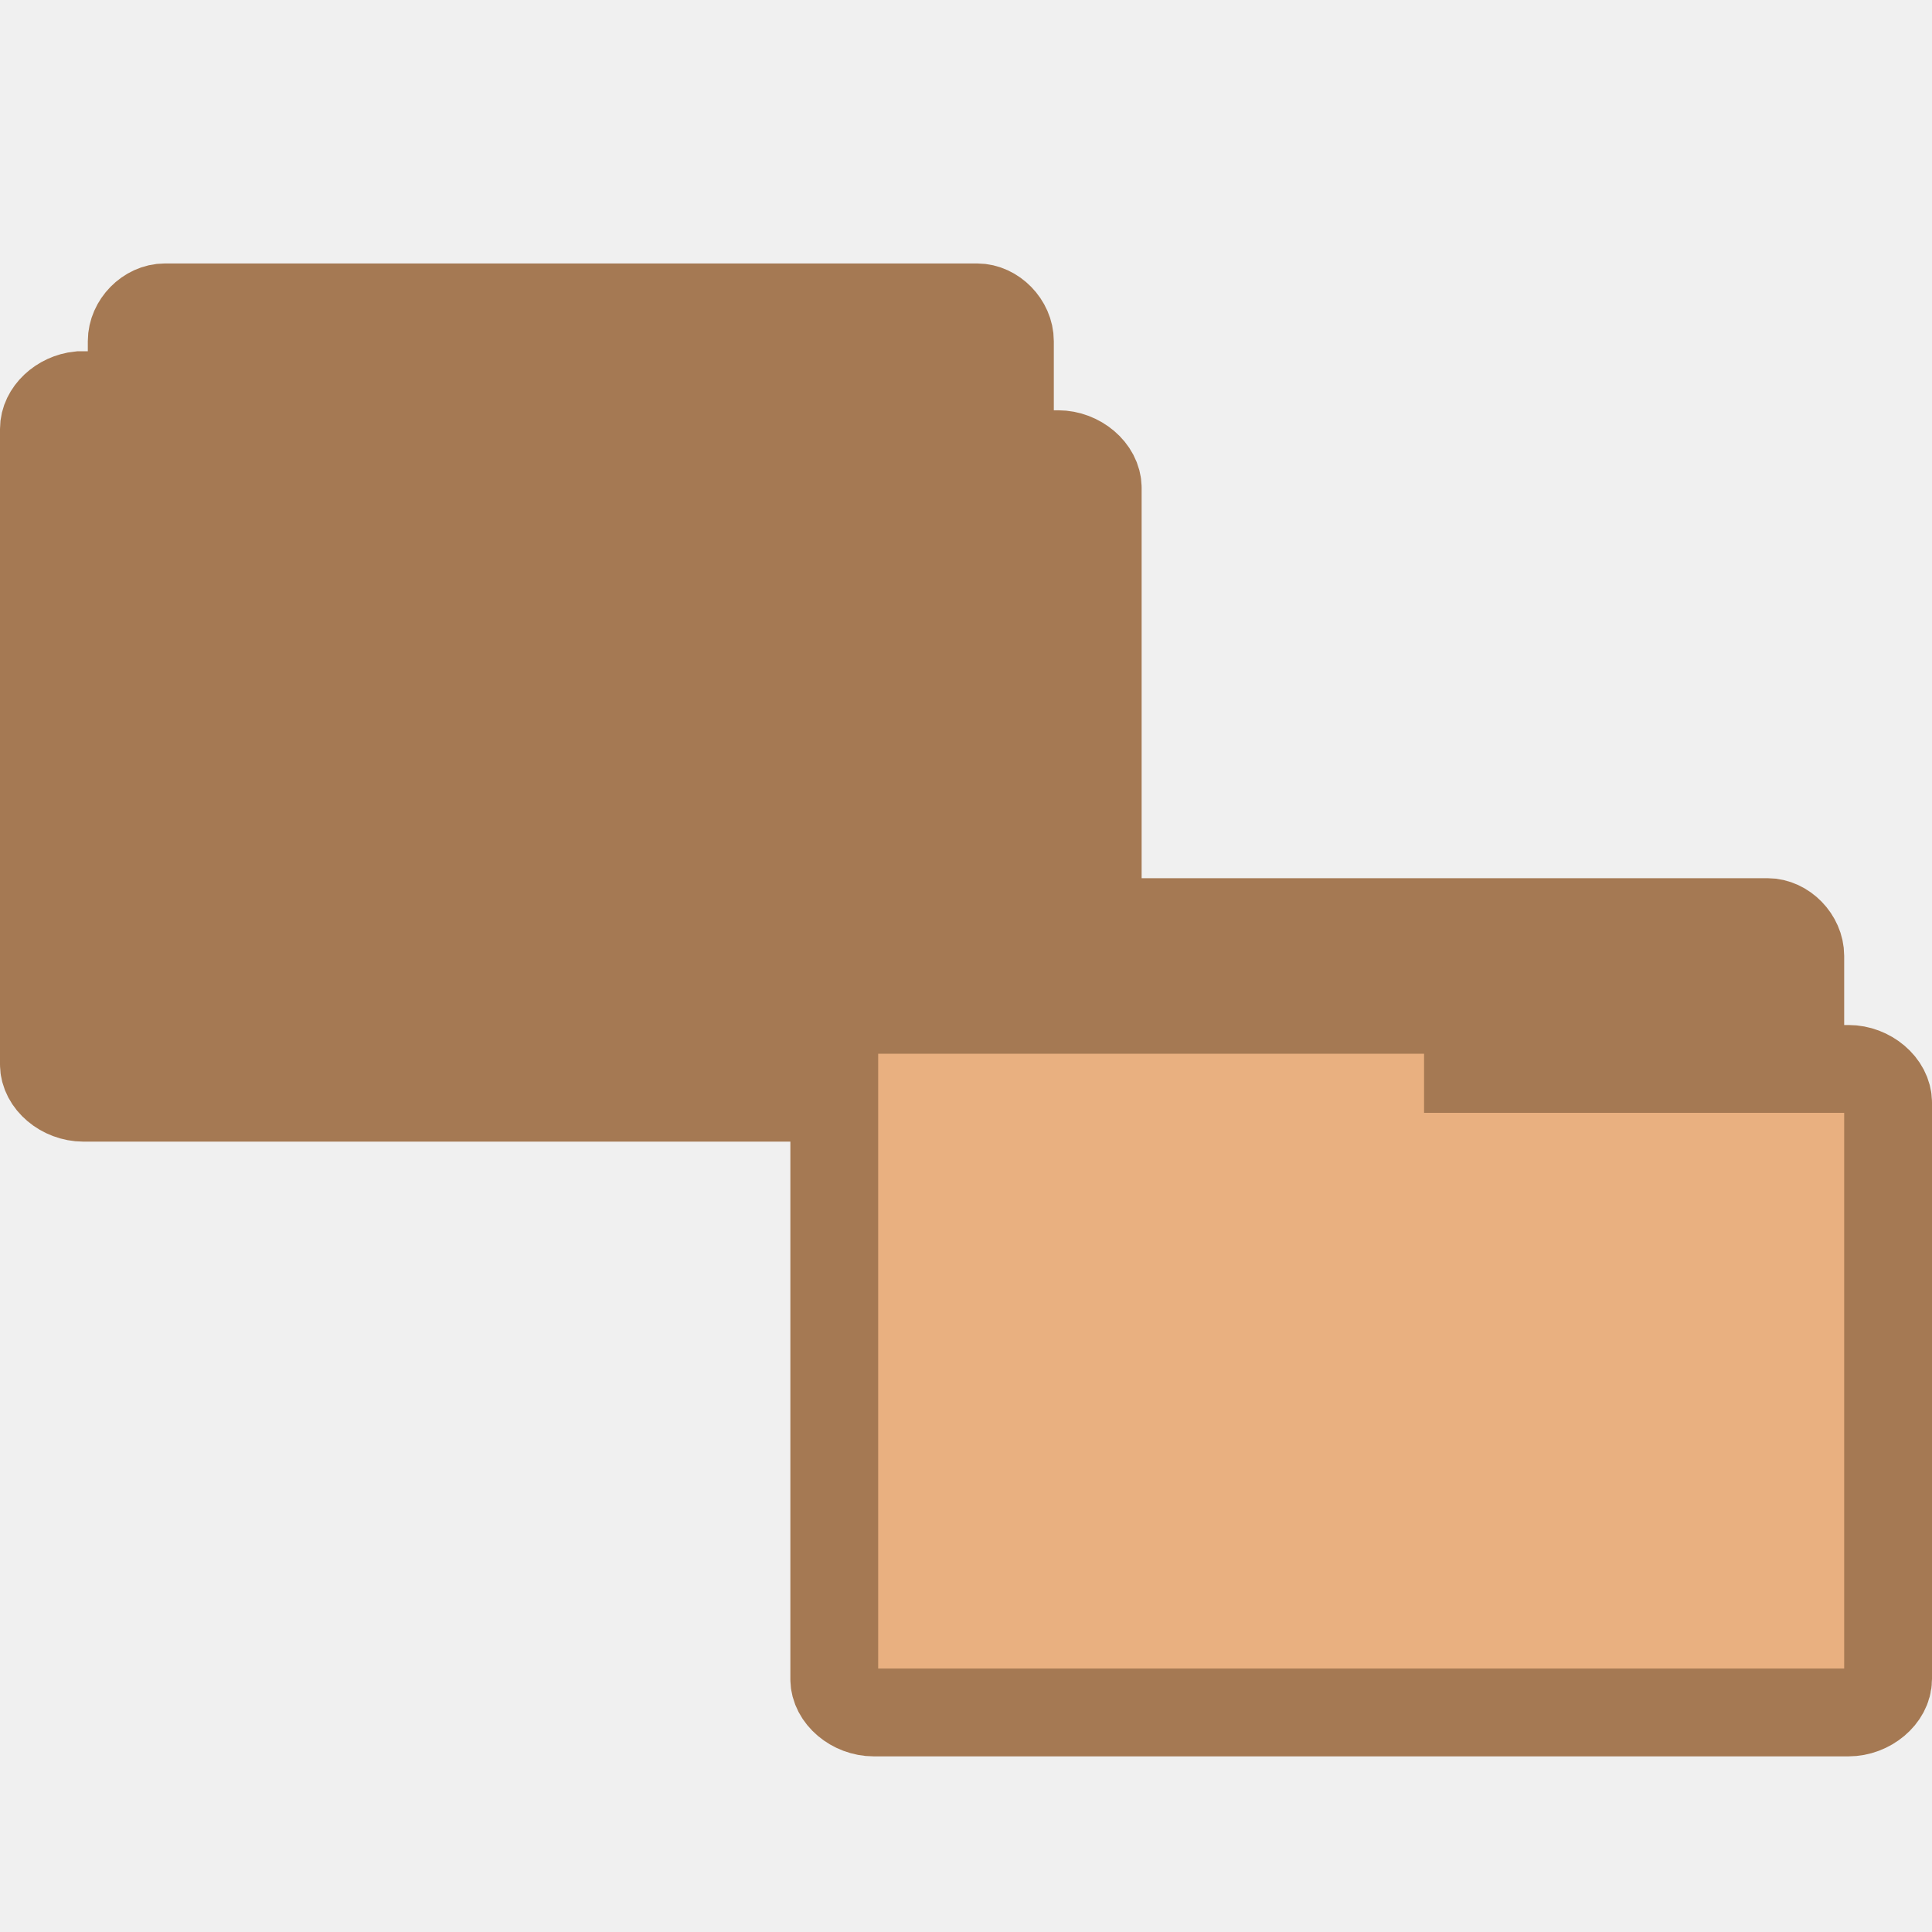
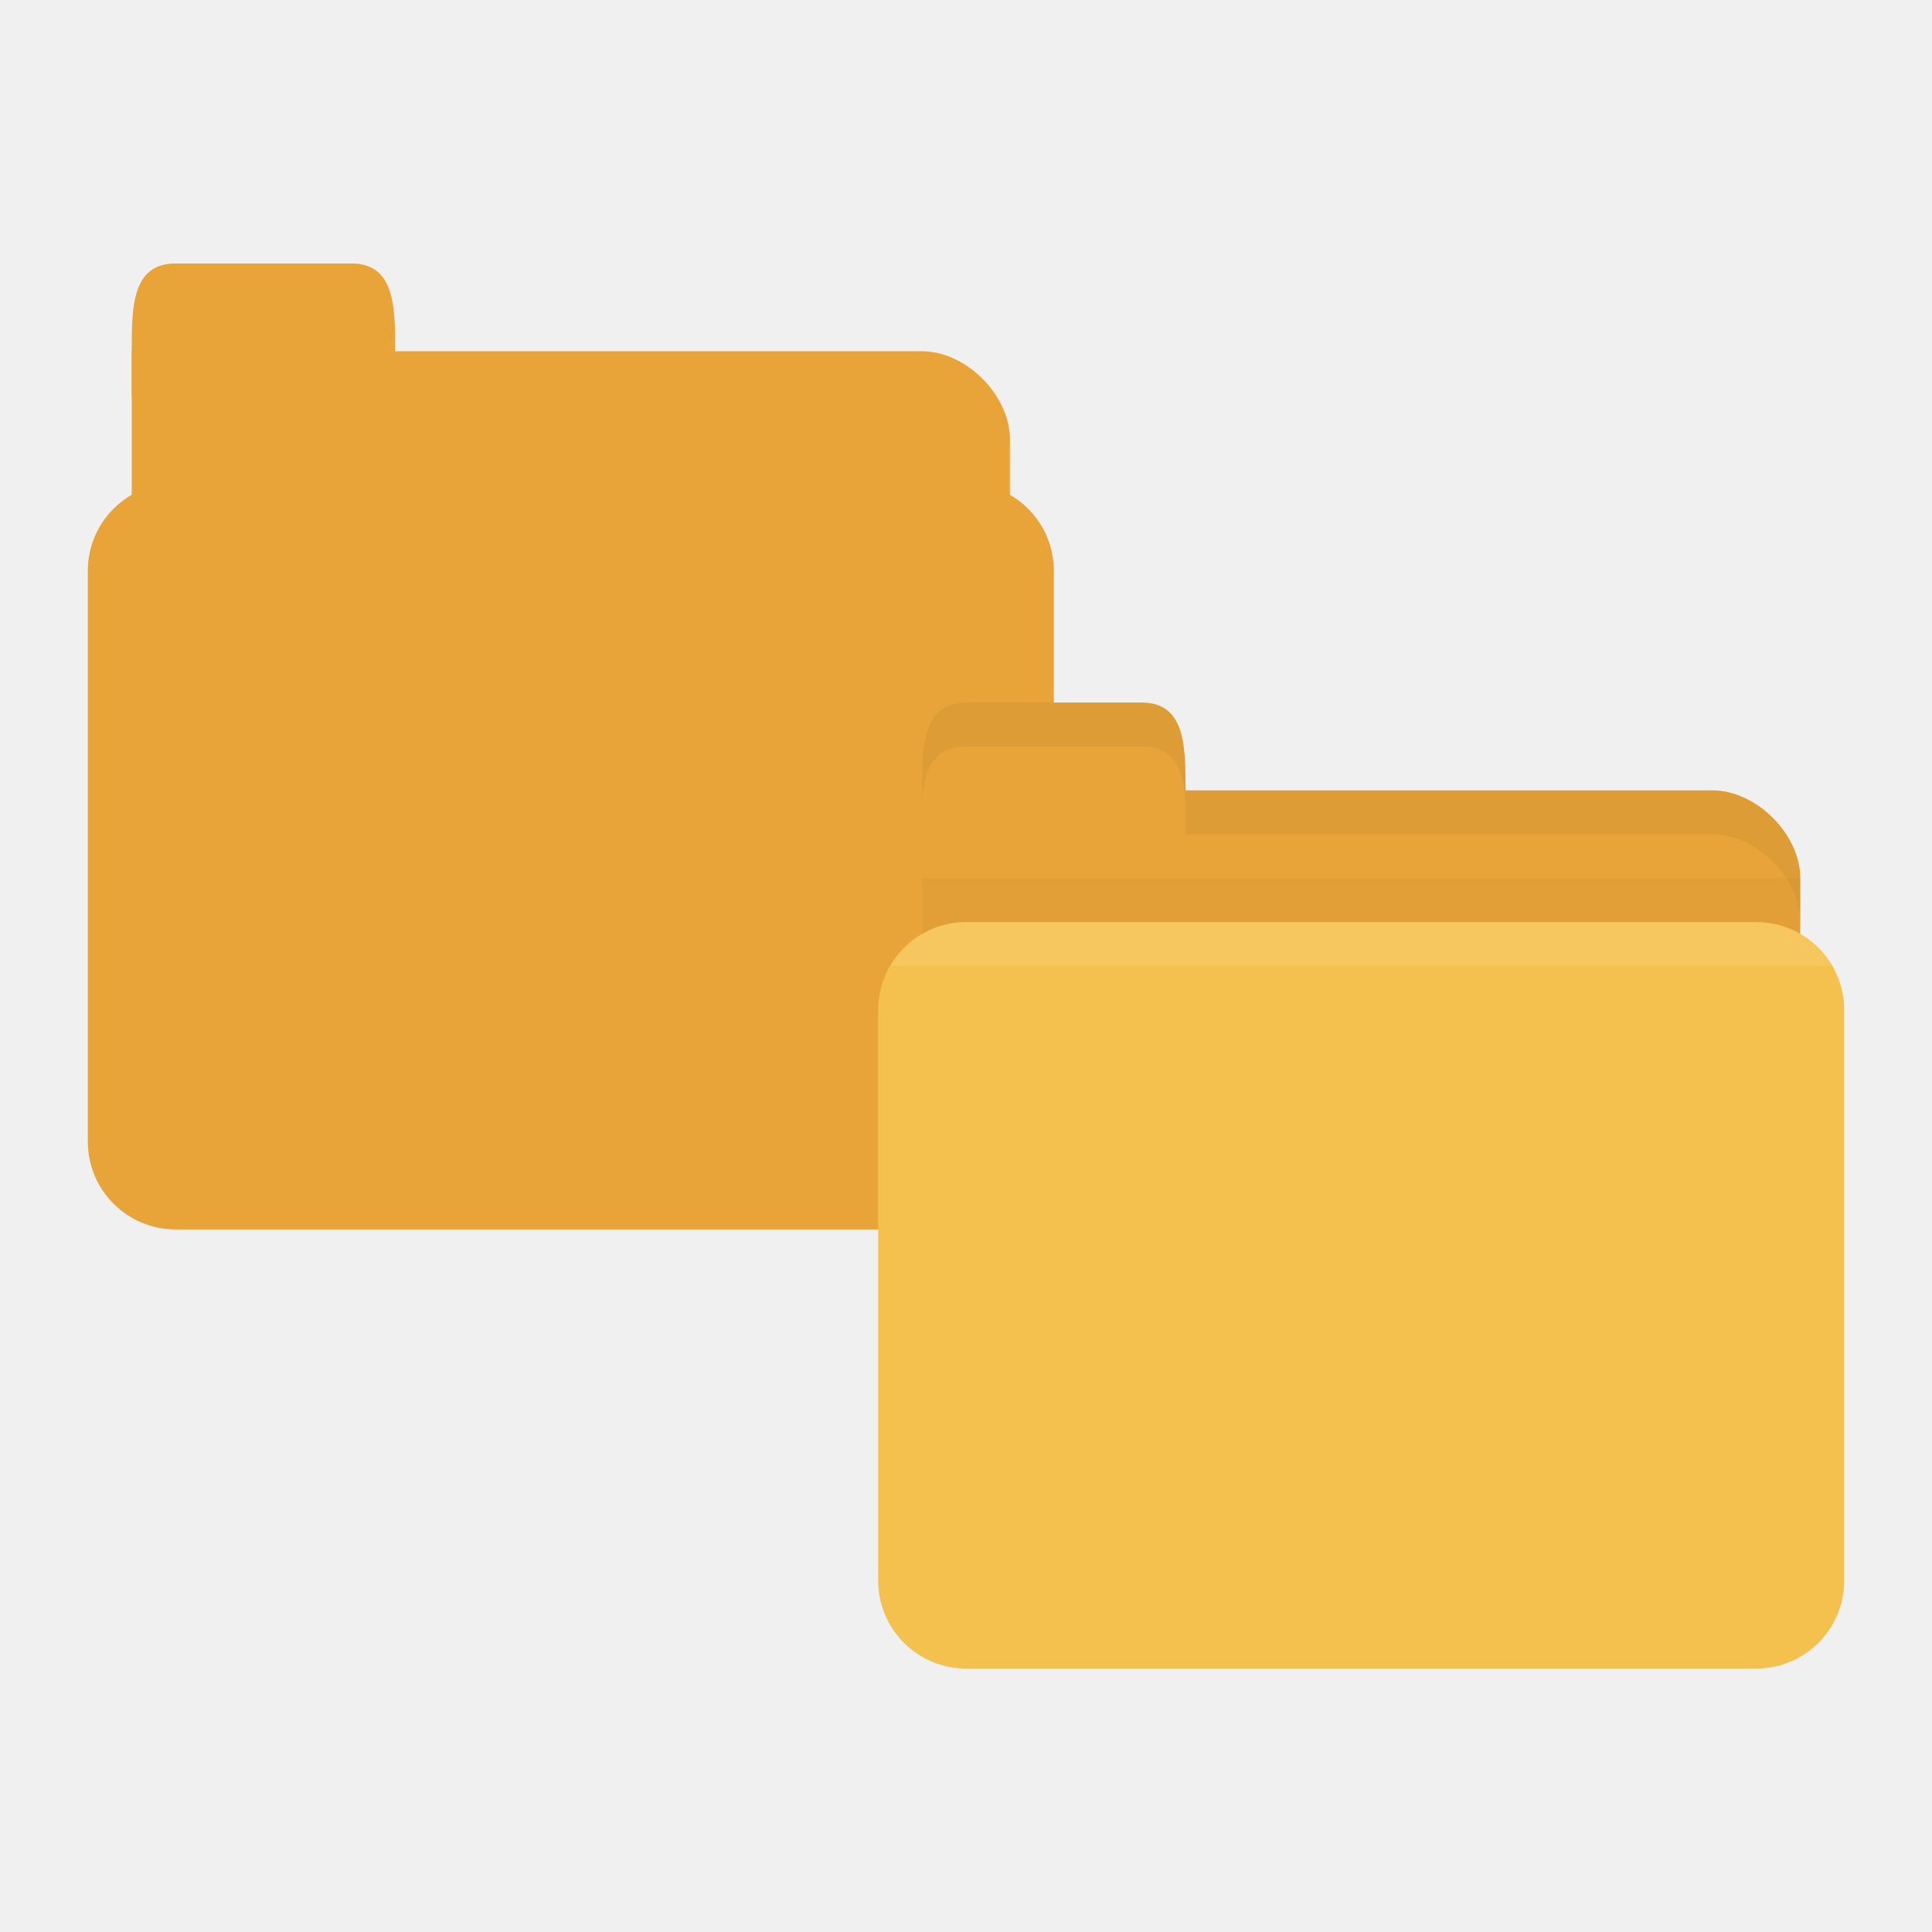
- <svg xmlns="http://www.w3.org/2000/svg" width="22" height="22" viewBox="0 0 22 22">
-   <g style="stroke:#a57953">
-     <g style="fill:#a57953">
-       <path d="M 1.841,11.5 C 1.657,11.482 1.5,11.305 1.5,11.118 l 0,-7.233 C 1.5,3.684 1.68,3.5 1.878,3.5 l 9.248,0 C 11.32,3.5 11.5,3.684 11.5,3.885 l 0,6.559 c 0,0.202 -0.18,0.382 -0.374,0.382 l -3.612,0 0,0.292 C 7.514,11.316 7.335,11.5 7.14,11.5 l -5.262,0 c -0.015,0 -0.026,0 -0.037,0 z" />
-       <path d="M 0.905,4.5 C 0.685,4.522 0.5,4.695 0.5,4.884 l 0,7.237 C 0.5,12.319 0.712,12.5 0.95,12.5 l 11.099,0 C 12.284,12.5 12.5,12.319 12.5,12.12 l 0,-6.564 c 0,-0.203 -0.216,-0.384 -0.45,-0.384 l -4.334,0 0,-0.289 C 7.715,4.685 7.499,4.504 7.265,4.5 l -6.314,0 c -0.015,0 -0.03,0 -0.045,0 z" />
-       <path d="M 10.841,18.5 C 10.657,18.482 10.5,18.305 10.5,18.118 l 0,-7.233 C 10.5,10.684 10.68,10.5 10.878,10.5 l 9.248,0 C 20.32,10.5 20.5,10.684 20.5,10.885 l 0,6.559 c 0,0.202 -0.18,0.382 -0.374,0.382 l -3.612,0 0,0.292 c 0,0.198 -0.18,0.382 -0.374,0.382 l -5.262,0 c -0.015,0 -0.026,0 -0.037,0 z" />
+ <svg xmlns="http://www.w3.org/2000/svg" width="22" height="22" id="svg2" version="1.1">
+   <defs id="defs4" />
+   <g id="layer1" transform="translate(0,-1030.362)">
+     <g id="g3789" transform="translate(-1,-1.999965)">
+       <path id="path2990" d="m 3,1036.362 8.5,0 c 0.5,0 1,0.5 1,1 l 0,2 c 0,0.554 -0.223,1 -0.5,1 l -9,0 c -0.277,0 -0.5,-0.446 -0.5,-1 l 0,-3 z" style="fill:#e9a439;fill-opacity:1;stroke:none" />
+       <rect style="fill:#e9a439;fill-opacity:1;stroke:none" id="rect2994" width="11" height="8.5" x="2" y="1037.862" rx="1" ry="1" />
+       <path id="path2996" d="m 2.5,1036.862 0,-0.5 c 0,-0.5 0,-1 0.5,-1 l 2,0 c 0.5,0 0.5,0.5 0.5,1 l 0,0.5 z" style="fill:#e9a439;fill-opacity:1;stroke:none" />
    </g>
-     <path style="fill:#e9b080" d="m 9.905,11.5 c -0.22,0.022 -0.405,0.195 -0.405,0.384 l 0,7.237 C 9.5,19.319 9.712,19.5 9.95,19.5 l 11.099,0 C 21.284,19.5 21.5,19.319 21.5,19.12 l 0,-6.564 c 0,-0.203 -0.216,-0.384 -0.45,-0.384 l -4.334,0 0,-0.289 c 0,-0.199 -0.216,-0.38 -0.45,-0.384 l -6.314,0 c -0.015,0 -0.03,0 -0.045,0 z" />
+     <path id="path2998" d="m 11,1039.362 8.5,0 c 0.5,0 1,0.5 1,1 l 0,2 c 0,0.554 -0.223,1 -0.5,1 l -9,0 c -0.277,0 -0.5,-0.446 -0.5,-1 l 0,-3 z" style="fill:#e9a439;fill-opacity:1;stroke:none" />
+     <path style="opacity:0.03;fill:#000000;fill-opacity:1;stroke:none" d="m 10.5,1040.362 0,2.5 10,0 0,-2.5 z" id="path3807" />
+     <rect style="fill:#f5c14e;fill-opacity:1;stroke:none" id="rect2990" width="11" height="8.5" x="10" y="1040.862" rx="1" ry="1" />
+     <path id="path3000" d="m 10.5,1039.862 0,-0.5 c 0,-0.5 0,-1 0.5,-1 l 2,0 c 0.5,0 0.5,0.5 0.5,1 l 0,0.5 z" style="fill:#e9a439;fill-opacity:1;stroke:none" />
+     <path style="opacity:0.05;fill:#000000;fill-opacity:1;stroke:none" d="m 13.5,1039.362 0,0.5 0.5,0 5.5,0 c 0.5,0 1,0.5 1,1 l 0,-0.5 c 0,-0.5 -0.5,-1 -1,-1 l -5.5,0 z" id="path3002" />
+     <path style="opacity:0.05;fill:#000000;fill-opacity:1;stroke:none" d="m 11,1038.362 c -0.5,0 -0.5,0.5 -0.5,1 l 0,0.125 c 0.023,-0.352 0.125,-0.625 0.5,-0.625 l 2,0 c 0.375,0 0.477,0.273 0.5,0.625 l 0,-0.125 c 0,-0.5 0,-1 -0.5,-1 l -2,0 z" id="path3780" />
+     <path style="opacity:0.1;fill:#ffffff;fill-opacity:1;stroke:none" d="m 11,1040.862 c -0.371,0 -0.687,0.202 -0.859,0.5 l 10.719,0 c -0.173,-0.298 -0.488,-0.5 -0.859,-0.5 l -9,0 z" id="rect2991" />
  </g>
</svg>
